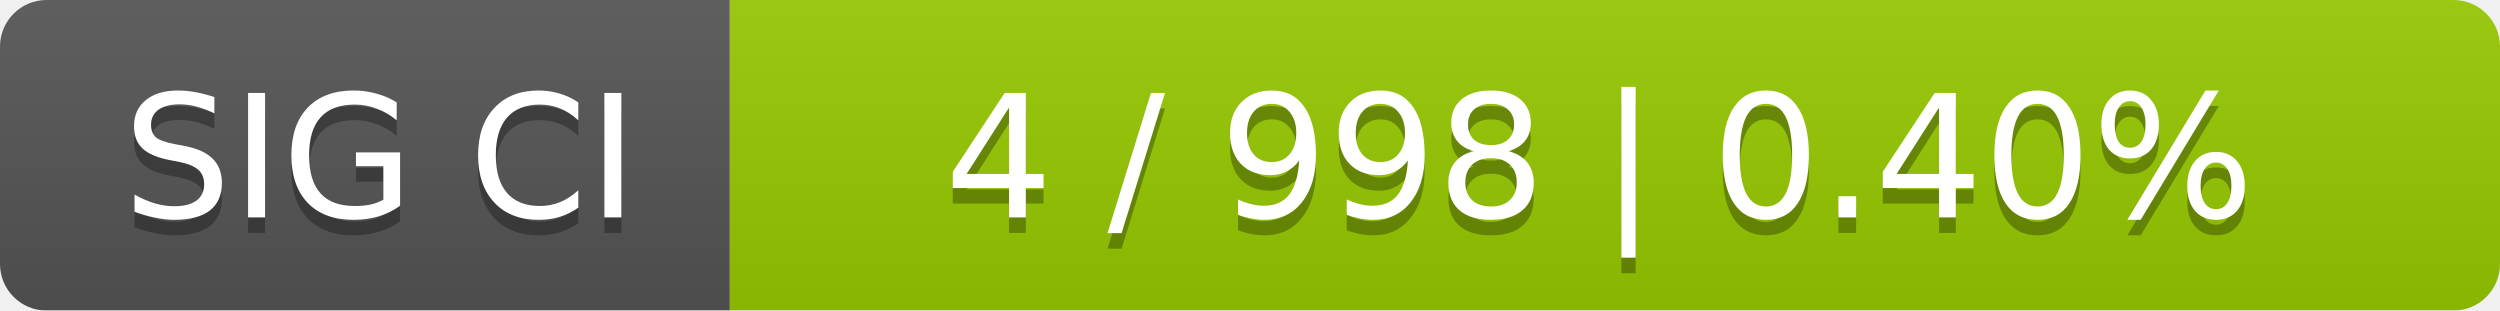
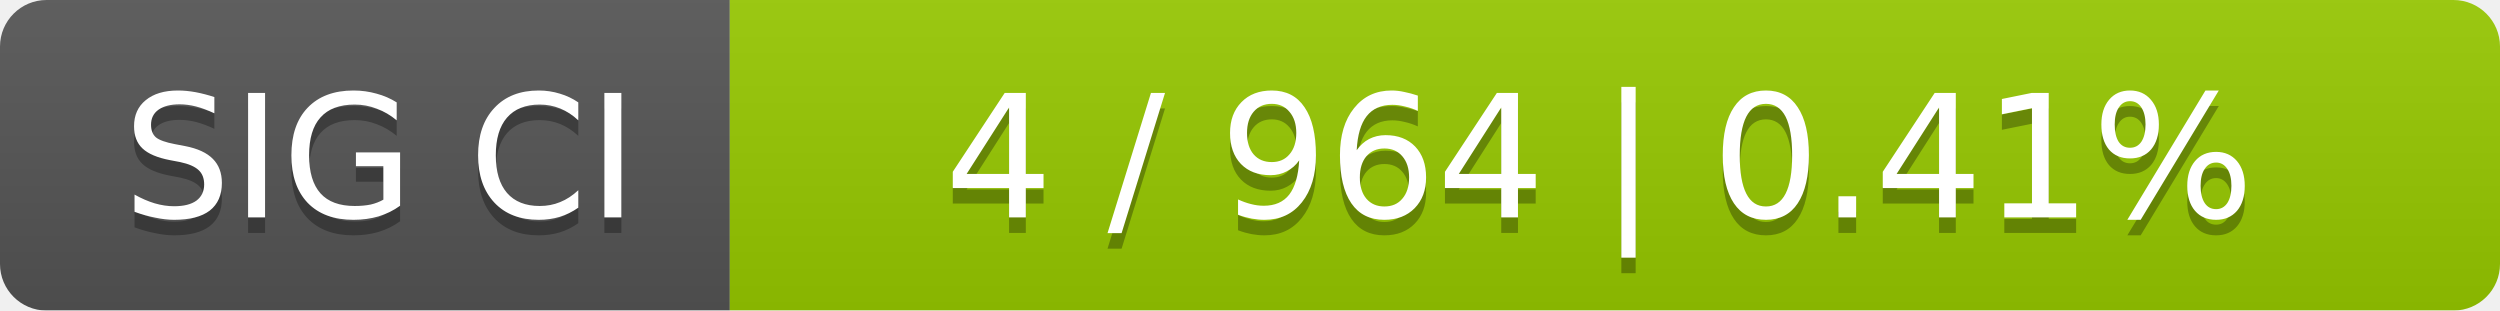
<svg xmlns="http://www.w3.org/2000/svg" width="161" height="20">
  <linearGradient id="smooth" x2="0" y2="100%">
    <stop offset="0" stop-color="#bbb" stop-opacity=".1" />
    <stop offset="1" stop-opacity=".1" />
  </linearGradient>
  <mask id="round">
    <rect width="161" height="20" rx="3" fill="#fff" />
  </mask>
  <g mask="url(#round)">
    <rect width="47" height="20" fill="#555" />
    <rect x="47" width="114" height="20" fill="#97ca00" />
    <rect width="161" height="20" fill="url(#smooth)" />
  </g>
  <g fill="#fff" text-anchor="middle" font-family="DejaVu Sans,Verdana,Geneva,sans-serif" font-size="11">
    <text x="24.5" y="15" fill="#010101" fill-opacity=".3">SIG CI</text>
    <text x="24.5" y="14">SIG CI</text>
-     <text x="103" y="15" fill="#010101" fill-opacity=".3">4 / 998    |    0.40%</text>
-     <text x="103" y="14">4 / 998    |    0.40%</text>
+     <text x="103" y="15" fill="#010101" fill-opacity=".3">4 / 964    |    0.41%</text>
+     <text x="103" y="14">4 / 964    |    0.41%</text>
  </g>
</svg>
